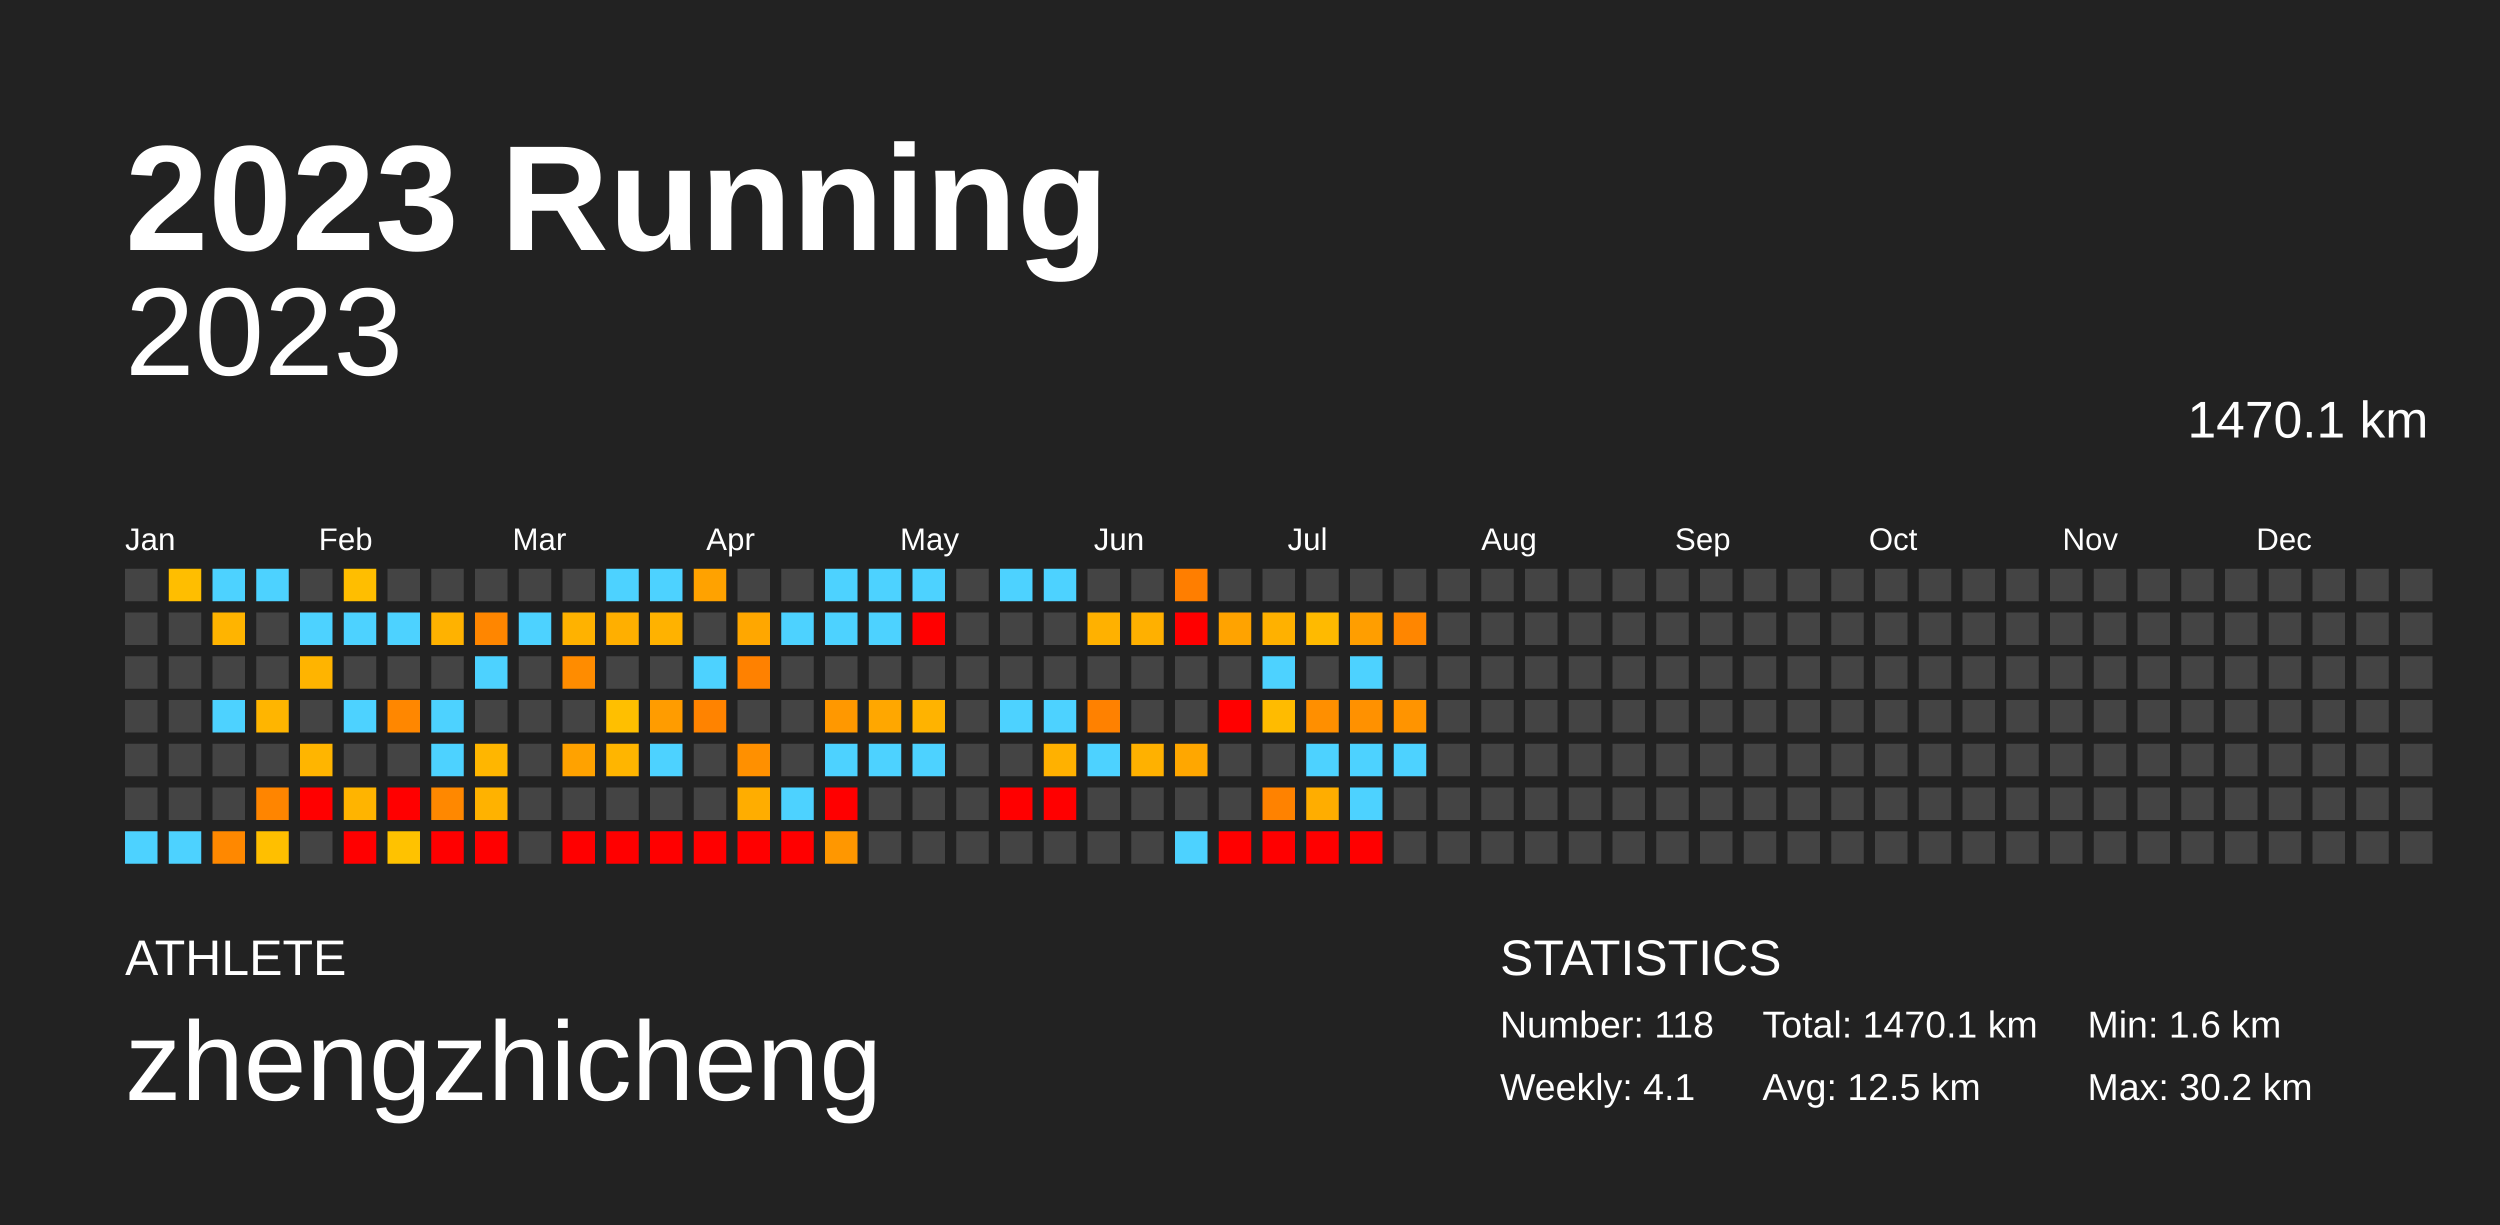
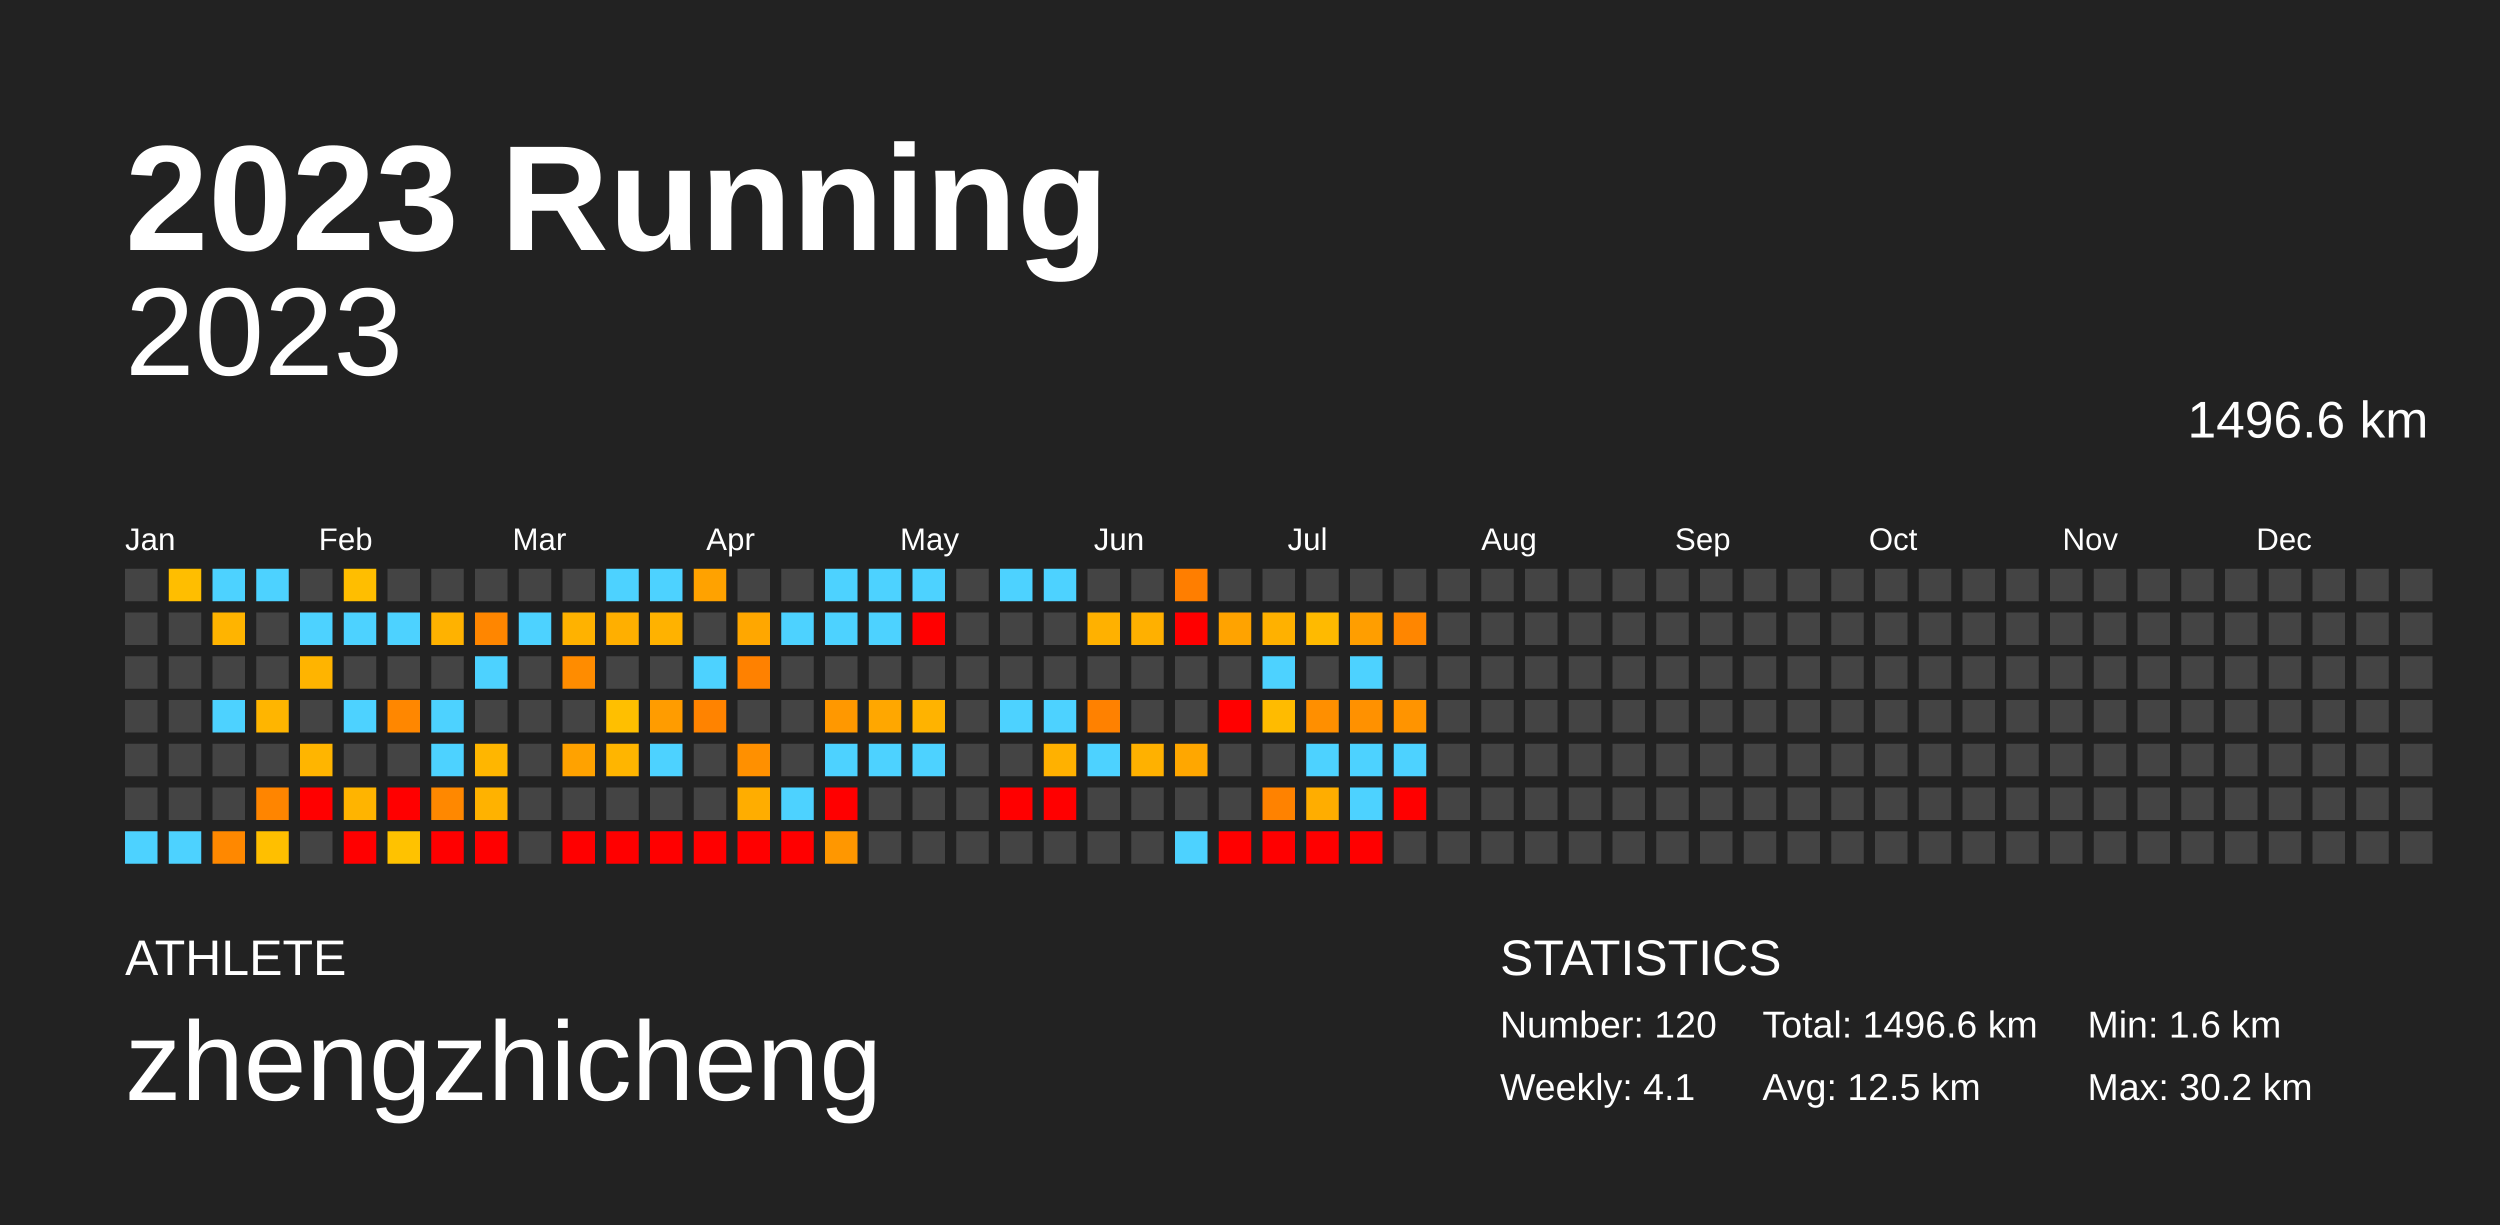
<svg xmlns="http://www.w3.org/2000/svg" baseProfile="full" height="98mm" version="1.1" viewBox="0,0,200,98" width="200mm">
  <defs />
  <rect fill="#222222" height="98" width="200" x="0" y="0" />
  <text fill="#FFFFFF" style="font-size:12px; font-family:Arial; font-weight:bold;" x="10" y="20">2023 Running</text>
  <text fill="#FFFFFF" style="font-size:4px; font-family:Arial" x="10" y="78">ATHLETE</text>
  <text fill="#FFFFFF" style="font-size:9px; font-family:Arial" x="10" y="88">zhengzhicheng</text>
  <text fill="#FFFFFF" style="font-size:4px; font-family:Arial" x="120" y="78">STATISTICS</text>
-   <text fill="#FFFFFF" style="font-size:3px; font-family:Arial" x="120" y="83">Number: 118</text>
+   <text fill="#FFFFFF" style="font-size:3px; font-family:Arial" x="120" y="83">Number: 120</text>
  <text fill="#FFFFFF" style="font-size:3px; font-family:Arial" x="120" y="88">Weekly: 4.1</text>
-   <text fill="#FFFFFF" style="font-size:3px; font-family:Arial" x="141" y="83">Total: 1470.1 km</text>
+   <text fill="#FFFFFF" style="font-size:3px; font-family:Arial" x="141" y="83">Total: 1496.6 km</text>
  <text fill="#FFFFFF" style="font-size:3px; font-family:Arial" x="141" y="88">Avg: 12.5 km</text>
  <text fill="#FFFFFF" style="font-size:3px; font-family:Arial" x="167" y="83">Min: 1.6 km</text>
  <text fill="#FFFFFF" style="font-size:3px; font-family:Arial" x="167" y="88">Max: 30.2 km</text>
  <text alignment-baseline="hanging" fill="#FFFFFF" style="font-size:10.0px; font-family:Arial;" x="10" y="30">2023</text>
-   <text alignment-baseline="hanging" fill="#FFFFFF" style="font-size:4.125px; font-family:Arial;" x="175" y="35">1470.1 km</text>
+   <text alignment-baseline="hanging" fill="#FFFFFF" style="font-size:4.125px; font-family:Arial;" x="175" y="35">1496.6 km</text>
  <text fill="#FFFFFF" style="font-size:2.5px; font-family:Arial" x="10.0" y="44">Jan</text>
  <text fill="#FFFFFF" style="font-size:2.5px; font-family:Arial" x="25.5" y="44">Feb</text>
  <text fill="#FFFFFF" style="font-size:2.5px; font-family:Arial" x="41.0" y="44">Mar</text>
  <text fill="#FFFFFF" style="font-size:2.5px; font-family:Arial" x="56.5" y="44">Apr</text>
  <text fill="#FFFFFF" style="font-size:2.5px; font-family:Arial" x="72.0" y="44">May</text>
  <text fill="#FFFFFF" style="font-size:2.5px; font-family:Arial" x="87.5" y="44">Jun</text>
  <text fill="#FFFFFF" style="font-size:2.5px; font-family:Arial" x="103.0" y="44">Jul</text>
  <text fill="#FFFFFF" style="font-size:2.5px; font-family:Arial" x="118.5" y="44">Aug</text>
  <text fill="#FFFFFF" style="font-size:2.5px; font-family:Arial" x="134.0" y="44">Sep</text>
  <text fill="#FFFFFF" style="font-size:2.5px; font-family:Arial" x="149.5" y="44">Oct</text>
  <text fill="#FFFFFF" style="font-size:2.5px; font-family:Arial" x="165.0" y="44">Nov</text>
  <text fill="#FFFFFF" style="font-size:2.5px; font-family:Arial" x="180.5" y="44">Dec</text>
  <rect fill="#444444" height="2.6" width="2.6" x="10.0" y="45.5" />
  <rect fill="#444444" height="2.6" width="2.6" x="10.0" y="49.0" />
  <rect fill="#444444" height="2.6" width="2.6" x="10.0" y="52.5" />
  <rect fill="#444444" height="2.6" width="2.6" x="10.0" y="56.0" />
  <rect fill="#444444" height="2.6" width="2.6" x="10.0" y="59.5" />
  <rect fill="#444444" height="2.6" width="2.6" x="10.0" y="63.0" />
  <rect fill="#4dd2ff" height="2.6" width="2.6" x="10.0" y="66.5" />
  <rect fill="#ffbe00" height="2.6" width="2.6" x="13.5" y="45.5" />
  <rect fill="#444444" height="2.6" width="2.6" x="13.5" y="49.0" />
  <rect fill="#444444" height="2.6" width="2.6" x="13.5" y="52.5" />
  <rect fill="#444444" height="2.6" width="2.6" x="13.5" y="56.0" />
  <rect fill="#444444" height="2.6" width="2.6" x="13.5" y="59.5" />
  <rect fill="#444444" height="2.6" width="2.6" x="13.5" y="63.0" />
  <rect fill="#4dd2ff" height="2.6" width="2.6" x="13.5" y="66.5" />
  <rect fill="#4dd2ff" height="2.6" width="2.6" x="17.0" y="45.5" />
  <rect fill="#ffb400" height="2.6" width="2.6" x="17.0" y="49.0" />
  <rect fill="#444444" height="2.6" width="2.6" x="17.0" y="52.5" />
  <rect fill="#4dd2ff" height="2.6" width="2.6" x="17.0" y="56.0" />
  <rect fill="#444444" height="2.6" width="2.6" x="17.0" y="59.5" />
  <rect fill="#444444" height="2.6" width="2.6" x="17.0" y="63.0" />
  <rect fill="#ff8800" height="2.6" width="2.6" x="17.0" y="66.5" />
  <rect fill="#4dd2ff" height="2.6" width="2.6" x="20.5" y="45.5" />
  <rect fill="#444444" height="2.6" width="2.6" x="20.5" y="49.0" />
  <rect fill="#444444" height="2.6" width="2.6" x="20.5" y="52.5" />
  <rect fill="#ffb500" height="2.6" width="2.6" x="20.5" y="56.0" />
  <rect fill="#444444" height="2.6" width="2.6" x="20.5" y="59.5" />
  <rect fill="#ff8500" height="2.6" width="2.6" x="20.5" y="63.0" />
  <rect fill="#ffbf00" height="2.6" width="2.6" x="20.5" y="66.5" />
  <rect fill="#444444" height="2.6" width="2.6" x="24.0" y="45.5" />
  <rect fill="#4dd2ff" height="2.6" width="2.6" x="24.0" y="49.0" />
  <rect fill="#ffb400" height="2.6" width="2.6" x="24.0" y="52.5" />
  <rect fill="#444444" height="2.6" width="2.6" x="24.0" y="56.0" />
  <rect fill="#ffb500" height="2.6" width="2.6" x="24.0" y="59.5" />
  <rect fill="red" height="2.6" width="2.6" x="24.0" y="63.0" />
  <rect fill="#444444" height="2.6" width="2.6" x="24.0" y="66.5" />
  <rect fill="#ffbe00" height="2.6" width="2.6" x="27.5" y="45.5" />
  <rect fill="#4dd2ff" height="2.6" width="2.6" x="27.5" y="49.0" />
  <rect fill="#444444" height="2.6" width="2.6" x="27.5" y="52.5" />
  <rect fill="#4dd2ff" height="2.6" width="2.6" x="27.5" y="56.0" />
  <rect fill="#444444" height="2.6" width="2.6" x="27.5" y="59.5" />
  <rect fill="#ffb400" height="2.6" width="2.6" x="27.5" y="63.0" />
  <rect fill="red" height="2.6" width="2.6" x="27.5" y="66.5" />
  <rect fill="#444444" height="2.6" width="2.6" x="31.0" y="45.5" />
  <rect fill="#4dd2ff" height="2.6" width="2.6" x="31.0" y="49.0" />
  <rect fill="#444444" height="2.6" width="2.6" x="31.0" y="52.5" />
  <rect fill="#ff8700" height="2.6" width="2.6" x="31.0" y="56.0" />
  <rect fill="#444444" height="2.6" width="2.6" x="31.0" y="59.5" />
  <rect fill="red" height="2.6" width="2.6" x="31.0" y="63.0" />
  <rect fill="#ffc200" height="2.6" width="2.6" x="31.0" y="66.5" />
  <rect fill="#444444" height="2.6" width="2.6" x="34.5" y="45.5" />
  <rect fill="#ffb200" height="2.6" width="2.6" x="34.5" y="49.0" />
  <rect fill="#444444" height="2.6" width="2.6" x="34.5" y="52.5" />
  <rect fill="#4dd2ff" height="2.6" width="2.6" x="34.5" y="56.0" />
  <rect fill="#4dd2ff" height="2.6" width="2.6" x="34.5" y="59.5" />
  <rect fill="#ff8800" height="2.6" width="2.6" x="34.5" y="63.0" />
  <rect fill="red" height="2.6" width="2.6" x="34.5" y="66.5" />
  <rect fill="#444444" height="2.6" width="2.6" x="38.0" y="45.5" />
  <rect fill="#ff8600" height="2.6" width="2.6" x="38.0" y="49.0" />
  <rect fill="#4dd2ff" height="2.6" width="2.6" x="38.0" y="52.5" />
  <rect fill="#444444" height="2.6" width="2.6" x="38.0" y="56.0" />
  <rect fill="#ffb600" height="2.6" width="2.6" x="38.0" y="59.5" />
  <rect fill="#ffb200" height="2.6" width="2.6" x="38.0" y="63.0" />
  <rect fill="red" height="2.6" width="2.6" x="38.0" y="66.5" />
  <rect fill="#444444" height="2.6" width="2.6" x="41.5" y="45.5" />
  <rect fill="#4dd2ff" height="2.6" width="2.6" x="41.5" y="49.0" />
  <rect fill="#444444" height="2.6" width="2.6" x="41.5" y="52.5" />
  <rect fill="#444444" height="2.6" width="2.6" x="41.5" y="56.0" />
  <rect fill="#444444" height="2.6" width="2.6" x="41.5" y="59.5" />
  <rect fill="#444444" height="2.6" width="2.6" x="41.5" y="63.0" />
  <rect fill="#444444" height="2.6" width="2.6" x="41.5" y="66.5" />
  <rect fill="#444444" height="2.6" width="2.6" x="45.0" y="45.5" />
  <rect fill="#ffb200" height="2.6" width="2.6" x="45.0" y="49.0" />
  <rect fill="#ff8c00" height="2.6" width="2.6" x="45.0" y="52.5" />
  <rect fill="#444444" height="2.6" width="2.6" x="45.0" y="56.0" />
  <rect fill="#ffa200" height="2.6" width="2.6" x="45.0" y="59.5" />
  <rect fill="#444444" height="2.6" width="2.6" x="45.0" y="63.0" />
  <rect fill="red" height="2.6" width="2.6" x="45.0" y="66.5" />
  <rect fill="#4dd2ff" height="2.6" width="2.6" x="48.5" y="45.5" />
  <rect fill="#ffaf00" height="2.6" width="2.6" x="48.5" y="49.0" />
  <rect fill="#444444" height="2.6" width="2.6" x="48.5" y="52.5" />
  <rect fill="#ffbf00" height="2.6" width="2.6" x="48.5" y="56.0" />
  <rect fill="#ffb500" height="2.6" width="2.6" x="48.5" y="59.5" />
  <rect fill="#444444" height="2.6" width="2.6" x="48.5" y="63.0" />
  <rect fill="red" height="2.6" width="2.6" x="48.5" y="66.5" />
  <rect fill="#4dd2ff" height="2.6" width="2.6" x="52.0" y="45.5" />
  <rect fill="#ffb200" height="2.6" width="2.6" x="52.0" y="49.0" />
  <rect fill="#444444" height="2.6" width="2.6" x="52.0" y="52.5" />
  <rect fill="#ff9c00" height="2.6" width="2.6" x="52.0" y="56.0" />
  <rect fill="#4dd2ff" height="2.6" width="2.6" x="52.0" y="59.5" />
  <rect fill="#444444" height="2.6" width="2.6" x="52.0" y="63.0" />
  <rect fill="red" height="2.6" width="2.6" x="52.0" y="66.5" />
  <rect fill="#ffa200" height="2.6" width="2.6" x="55.5" y="45.5" />
  <rect fill="#444444" height="2.6" width="2.6" x="55.5" y="49.0" />
  <rect fill="#4dd2ff" height="2.6" width="2.6" x="55.5" y="52.5" />
  <rect fill="#ff8300" height="2.6" width="2.6" x="55.5" y="56.0" />
  <rect fill="#444444" height="2.6" width="2.6" x="55.5" y="59.5" />
  <rect fill="#444444" height="2.6" width="2.6" x="55.5" y="63.0" />
  <rect fill="red" height="2.6" width="2.6" x="55.5" y="66.5" />
  <rect fill="#444444" height="2.6" width="2.6" x="59.0" y="45.5" />
  <rect fill="#ffa700" height="2.6" width="2.6" x="59.0" y="49.0" />
  <rect fill="#ff8100" height="2.6" width="2.6" x="59.0" y="52.5" />
  <rect fill="#444444" height="2.6" width="2.6" x="59.0" y="56.0" />
  <rect fill="#ff9000" height="2.6" width="2.6" x="59.0" y="59.5" />
  <rect fill="#ffad00" height="2.6" width="2.6" x="59.0" y="63.0" />
  <rect fill="red" height="2.6" width="2.6" x="59.0" y="66.5" />
  <rect fill="#444444" height="2.6" width="2.6" x="62.5" y="45.5" />
  <rect fill="#4dd2ff" height="2.6" width="2.6" x="62.5" y="49.0" />
  <rect fill="#444444" height="2.6" width="2.6" x="62.5" y="52.5" />
  <rect fill="#444444" height="2.6" width="2.6" x="62.5" y="56.0" />
  <rect fill="#444444" height="2.6" width="2.6" x="62.5" y="59.5" />
  <rect fill="#4dd2ff" height="2.6" width="2.6" x="62.5" y="63.0" />
  <rect fill="red" height="2.6" width="2.6" x="62.5" y="66.5" />
  <rect fill="#4dd2ff" height="2.6" width="2.6" x="66.0" y="45.5" />
  <rect fill="#4dd2ff" height="2.6" width="2.6" x="66.0" y="49.0" />
  <rect fill="#444444" height="2.6" width="2.6" x="66.0" y="52.5" />
  <rect fill="#ff9800" height="2.6" width="2.6" x="66.0" y="56.0" />
  <rect fill="#4dd2ff" height="2.6" width="2.6" x="66.0" y="59.5" />
  <rect fill="red" height="2.6" width="2.6" x="66.0" y="63.0" />
  <rect fill="#ff9700" height="2.6" width="2.6" x="66.0" y="66.5" />
  <rect fill="#4dd2ff" height="2.6" width="2.6" x="69.5" y="45.5" />
  <rect fill="#4dd2ff" height="2.6" width="2.6" x="69.5" y="49.0" />
  <rect fill="#444444" height="2.6" width="2.6" x="69.5" y="52.5" />
  <rect fill="#ffa700" height="2.6" width="2.6" x="69.5" y="56.0" />
  <rect fill="#4dd2ff" height="2.6" width="2.6" x="69.5" y="59.5" />
  <rect fill="#444444" height="2.6" width="2.6" x="69.5" y="63.0" />
  <rect fill="#444444" height="2.6" width="2.6" x="69.5" y="66.5" />
  <rect fill="#4dd2ff" height="2.6" width="2.6" x="73.0" y="45.5" />
  <rect fill="red" height="2.6" width="2.6" x="73.0" y="49.0" />
  <rect fill="#444444" height="2.6" width="2.6" x="73.0" y="52.5" />
  <rect fill="#ffb300" height="2.6" width="2.6" x="73.0" y="56.0" />
  <rect fill="#4dd2ff" height="2.6" width="2.6" x="73.0" y="59.5" />
  <rect fill="#444444" height="2.6" width="2.6" x="73.0" y="63.0" />
  <rect fill="#444444" height="2.6" width="2.6" x="73.0" y="66.5" />
  <rect fill="#444444" height="2.6" width="2.6" x="76.5" y="45.5" />
  <rect fill="#444444" height="2.6" width="2.6" x="76.5" y="49.0" />
  <rect fill="#444444" height="2.6" width="2.6" x="76.5" y="52.5" />
  <rect fill="#444444" height="2.6" width="2.6" x="76.5" y="56.0" />
  <rect fill="#444444" height="2.6" width="2.6" x="76.5" y="59.5" />
  <rect fill="#444444" height="2.6" width="2.6" x="76.5" y="63.0" />
  <rect fill="#444444" height="2.6" width="2.6" x="76.5" y="66.5" />
  <rect fill="#4dd2ff" height="2.6" width="2.6" x="80.0" y="45.5" />
  <rect fill="#444444" height="2.6" width="2.6" x="80.0" y="49.0" />
  <rect fill="#444444" height="2.6" width="2.6" x="80.0" y="52.5" />
  <rect fill="#4dd2ff" height="2.6" width="2.6" x="80.0" y="56.0" />
  <rect fill="#444444" height="2.6" width="2.6" x="80.0" y="59.5" />
  <rect fill="red" height="2.6" width="2.6" x="80.0" y="63.0" />
  <rect fill="#444444" height="2.6" width="2.6" x="80.0" y="66.5" />
  <rect fill="#4dd2ff" height="2.6" width="2.6" x="83.5" y="45.5" />
  <rect fill="#444444" height="2.6" width="2.6" x="83.5" y="49.0" />
  <rect fill="#444444" height="2.6" width="2.6" x="83.5" y="52.5" />
  <rect fill="#4dd2ff" height="2.6" width="2.6" x="83.5" y="56.0" />
  <rect fill="#ffb100" height="2.6" width="2.6" x="83.5" y="59.5" />
  <rect fill="red" height="2.6" width="2.6" x="83.5" y="63.0" />
  <rect fill="#444444" height="2.6" width="2.6" x="83.5" y="66.5" />
  <rect fill="#444444" height="2.6" width="2.6" x="87.0" y="45.5" />
  <rect fill="#ffb100" height="2.6" width="2.6" x="87.0" y="49.0" />
  <rect fill="#444444" height="2.6" width="2.6" x="87.0" y="52.5" />
  <rect fill="#ff8100" height="2.6" width="2.6" x="87.0" y="56.0" />
  <rect fill="#4dd2ff" height="2.6" width="2.6" x="87.0" y="59.5" />
  <rect fill="#444444" height="2.6" width="2.6" x="87.0" y="63.0" />
  <rect fill="#444444" height="2.6" width="2.6" x="87.0" y="66.5" />
  <rect fill="#444444" height="2.6" width="2.6" x="90.5" y="45.5" />
  <rect fill="#ffb000" height="2.6" width="2.6" x="90.5" y="49.0" />
  <rect fill="#444444" height="2.6" width="2.6" x="90.5" y="52.5" />
  <rect fill="#444444" height="2.6" width="2.6" x="90.5" y="56.0" />
  <rect fill="#ffb100" height="2.6" width="2.6" x="90.5" y="59.5" />
  <rect fill="#444444" height="2.6" width="2.6" x="90.5" y="63.0" />
  <rect fill="#444444" height="2.6" width="2.6" x="90.5" y="66.5" />
  <rect fill="#ff7e00" height="2.6" width="2.6" x="94.0" y="45.5" />
  <rect fill="red" height="2.6" width="2.6" x="94.0" y="49.0" />
  <rect fill="#444444" height="2.6" width="2.6" x="94.0" y="52.5" />
  <rect fill="#444444" height="2.6" width="2.6" x="94.0" y="56.0" />
  <rect fill="#ffa700" height="2.6" width="2.6" x="94.0" y="59.5" />
  <rect fill="#444444" height="2.6" width="2.6" x="94.0" y="63.0" />
  <rect fill="#4dd2ff" height="2.6" width="2.6" x="94.0" y="66.5" />
  <rect fill="#444444" height="2.6" width="2.6" x="97.5" y="45.5" />
  <rect fill="#ffa300" height="2.6" width="2.6" x="97.5" y="49.0" />
  <rect fill="#444444" height="2.6" width="2.6" x="97.5" y="52.5" />
  <rect fill="red" height="2.6" width="2.6" x="97.5" y="56.0" />
  <rect fill="#444444" height="2.6" width="2.6" x="97.5" y="59.5" />
  <rect fill="#444444" height="2.6" width="2.6" x="97.5" y="63.0" />
  <rect fill="red" height="2.6" width="2.6" x="97.5" y="66.5" />
  <rect fill="#444444" height="2.6" width="2.6" x="101.0" y="45.5" />
  <rect fill="#ffb100" height="2.6" width="2.6" x="101.0" y="49.0" />
  <rect fill="#4dd2ff" height="2.6" width="2.6" x="101.0" y="52.5" />
  <rect fill="#ffbb00" height="2.6" width="2.6" x="101.0" y="56.0" />
  <rect fill="#444444" height="2.6" width="2.6" x="101.0" y="59.5" />
  <rect fill="#ff8200" height="2.6" width="2.6" x="101.0" y="63.0" />
  <rect fill="red" height="2.6" width="2.6" x="101.0" y="66.5" />
  <rect fill="#444444" height="2.6" width="2.6" x="104.5" y="45.5" />
  <rect fill="#ffba00" height="2.6" width="2.6" x="104.5" y="49.0" />
  <rect fill="#444444" height="2.6" width="2.6" x="104.5" y="52.5" />
  <rect fill="#ff8f00" height="2.6" width="2.6" x="104.5" y="56.0" />
  <rect fill="#4dd2ff" height="2.6" width="2.6" x="104.5" y="59.5" />
  <rect fill="#ffad00" height="2.6" width="2.6" x="104.5" y="63.0" />
  <rect fill="red" height="2.6" width="2.6" x="104.5" y="66.5" />
  <rect fill="#444444" height="2.6" width="2.6" x="108.0" y="45.5" />
  <rect fill="#ff9e00" height="2.6" width="2.6" x="108.0" y="49.0" />
  <rect fill="#4dd2ff" height="2.6" width="2.6" x="108.0" y="52.5" />
  <rect fill="#ff9100" height="2.6" width="2.6" x="108.0" y="56.0" />
  <rect fill="#4dd2ff" height="2.6" width="2.6" x="108.0" y="59.5" />
  <rect fill="#4dd2ff" height="2.6" width="2.6" x="108.0" y="63.0" />
  <rect fill="red" height="2.6" width="2.6" x="108.0" y="66.5" />
  <rect fill="#444444" height="2.6" width="2.6" x="111.5" y="45.5" />
  <rect fill="#ff8600" height="2.6" width="2.6" x="111.5" y="49.0" />
  <rect fill="#444444" height="2.6" width="2.6" x="111.5" y="52.5" />
  <rect fill="#ff9400" height="2.6" width="2.6" x="111.5" y="56.0" />
  <rect fill="#4dd2ff" height="2.6" width="2.6" x="111.5" y="59.5" />
-   <rect fill="#444444" height="2.6" width="2.6" x="111.5" y="63.0" />
+   <rect fill="red" height="2.6" width="2.6" x="111.5" y="63.0" />
  <rect fill="#444444" height="2.6" width="2.6" x="111.5" y="66.5" />
  <rect fill="#444444" height="2.6" width="2.6" x="115.0" y="45.5" />
  <rect fill="#444444" height="2.6" width="2.6" x="115.0" y="49.0" />
  <rect fill="#444444" height="2.6" width="2.6" x="115.0" y="52.5" />
  <rect fill="#444444" height="2.6" width="2.6" x="115.0" y="56.0" />
  <rect fill="#444444" height="2.6" width="2.6" x="115.0" y="59.5" />
  <rect fill="#444444" height="2.6" width="2.6" x="115.0" y="63.0" />
  <rect fill="#444444" height="2.6" width="2.6" x="115.0" y="66.5" />
  <rect fill="#444444" height="2.6" width="2.6" x="118.5" y="45.5" />
  <rect fill="#444444" height="2.6" width="2.6" x="118.5" y="49.0" />
  <rect fill="#444444" height="2.6" width="2.6" x="118.5" y="52.5" />
  <rect fill="#444444" height="2.6" width="2.6" x="118.5" y="56.0" />
  <rect fill="#444444" height="2.6" width="2.6" x="118.5" y="59.5" />
  <rect fill="#444444" height="2.6" width="2.6" x="118.5" y="63.0" />
  <rect fill="#444444" height="2.6" width="2.6" x="118.5" y="66.5" />
  <rect fill="#444444" height="2.6" width="2.6" x="122.0" y="45.5" />
  <rect fill="#444444" height="2.6" width="2.6" x="122.0" y="49.0" />
  <rect fill="#444444" height="2.6" width="2.6" x="122.0" y="52.5" />
  <rect fill="#444444" height="2.6" width="2.6" x="122.0" y="56.0" />
  <rect fill="#444444" height="2.6" width="2.6" x="122.0" y="59.5" />
  <rect fill="#444444" height="2.6" width="2.6" x="122.0" y="63.0" />
  <rect fill="#444444" height="2.6" width="2.6" x="122.0" y="66.5" />
  <rect fill="#444444" height="2.6" width="2.6" x="125.5" y="45.5" />
  <rect fill="#444444" height="2.6" width="2.6" x="125.5" y="49.0" />
  <rect fill="#444444" height="2.6" width="2.6" x="125.5" y="52.5" />
  <rect fill="#444444" height="2.6" width="2.6" x="125.5" y="56.0" />
  <rect fill="#444444" height="2.6" width="2.6" x="125.5" y="59.5" />
  <rect fill="#444444" height="2.6" width="2.6" x="125.5" y="63.0" />
  <rect fill="#444444" height="2.6" width="2.6" x="125.5" y="66.5" />
  <rect fill="#444444" height="2.6" width="2.6" x="129.0" y="45.5" />
  <rect fill="#444444" height="2.6" width="2.6" x="129.0" y="49.0" />
  <rect fill="#444444" height="2.6" width="2.6" x="129.0" y="52.5" />
  <rect fill="#444444" height="2.6" width="2.6" x="129.0" y="56.0" />
  <rect fill="#444444" height="2.6" width="2.6" x="129.0" y="59.5" />
  <rect fill="#444444" height="2.6" width="2.6" x="129.0" y="63.0" />
  <rect fill="#444444" height="2.6" width="2.6" x="129.0" y="66.5" />
  <rect fill="#444444" height="2.6" width="2.6" x="132.5" y="45.5" />
  <rect fill="#444444" height="2.6" width="2.6" x="132.5" y="49.0" />
  <rect fill="#444444" height="2.6" width="2.6" x="132.5" y="52.5" />
  <rect fill="#444444" height="2.6" width="2.6" x="132.5" y="56.0" />
  <rect fill="#444444" height="2.6" width="2.6" x="132.5" y="59.5" />
  <rect fill="#444444" height="2.6" width="2.6" x="132.5" y="63.0" />
  <rect fill="#444444" height="2.6" width="2.6" x="132.5" y="66.5" />
  <rect fill="#444444" height="2.6" width="2.6" x="136.0" y="45.5" />
  <rect fill="#444444" height="2.6" width="2.6" x="136.0" y="49.0" />
  <rect fill="#444444" height="2.6" width="2.6" x="136.0" y="52.5" />
  <rect fill="#444444" height="2.6" width="2.6" x="136.0" y="56.0" />
  <rect fill="#444444" height="2.6" width="2.6" x="136.0" y="59.5" />
  <rect fill="#444444" height="2.6" width="2.6" x="136.0" y="63.0" />
  <rect fill="#444444" height="2.6" width="2.6" x="136.0" y="66.5" />
  <rect fill="#444444" height="2.6" width="2.6" x="139.5" y="45.5" />
  <rect fill="#444444" height="2.6" width="2.6" x="139.5" y="49.0" />
  <rect fill="#444444" height="2.6" width="2.6" x="139.5" y="52.5" />
  <rect fill="#444444" height="2.6" width="2.6" x="139.5" y="56.0" />
  <rect fill="#444444" height="2.6" width="2.6" x="139.5" y="59.5" />
  <rect fill="#444444" height="2.6" width="2.6" x="139.5" y="63.0" />
  <rect fill="#444444" height="2.6" width="2.6" x="139.5" y="66.5" />
  <rect fill="#444444" height="2.6" width="2.6" x="143.0" y="45.5" />
  <rect fill="#444444" height="2.6" width="2.6" x="143.0" y="49.0" />
  <rect fill="#444444" height="2.6" width="2.6" x="143.0" y="52.5" />
  <rect fill="#444444" height="2.6" width="2.6" x="143.0" y="56.0" />
  <rect fill="#444444" height="2.6" width="2.6" x="143.0" y="59.5" />
  <rect fill="#444444" height="2.6" width="2.6" x="143.0" y="63.0" />
  <rect fill="#444444" height="2.6" width="2.6" x="143.0" y="66.5" />
  <rect fill="#444444" height="2.6" width="2.6" x="146.5" y="45.5" />
  <rect fill="#444444" height="2.6" width="2.6" x="146.5" y="49.0" />
  <rect fill="#444444" height="2.6" width="2.6" x="146.5" y="52.5" />
  <rect fill="#444444" height="2.6" width="2.6" x="146.5" y="56.0" />
  <rect fill="#444444" height="2.6" width="2.6" x="146.5" y="59.5" />
  <rect fill="#444444" height="2.6" width="2.6" x="146.5" y="63.0" />
  <rect fill="#444444" height="2.6" width="2.6" x="146.5" y="66.5" />
  <rect fill="#444444" height="2.6" width="2.6" x="150.0" y="45.5" />
  <rect fill="#444444" height="2.6" width="2.6" x="150.0" y="49.0" />
  <rect fill="#444444" height="2.6" width="2.6" x="150.0" y="52.5" />
  <rect fill="#444444" height="2.6" width="2.6" x="150.0" y="56.0" />
  <rect fill="#444444" height="2.6" width="2.6" x="150.0" y="59.5" />
  <rect fill="#444444" height="2.6" width="2.6" x="150.0" y="63.0" />
  <rect fill="#444444" height="2.6" width="2.6" x="150.0" y="66.5" />
  <rect fill="#444444" height="2.6" width="2.6" x="153.5" y="45.5" />
  <rect fill="#444444" height="2.6" width="2.6" x="153.5" y="49.0" />
  <rect fill="#444444" height="2.6" width="2.6" x="153.5" y="52.5" />
  <rect fill="#444444" height="2.6" width="2.6" x="153.5" y="56.0" />
  <rect fill="#444444" height="2.6" width="2.6" x="153.5" y="59.5" />
  <rect fill="#444444" height="2.6" width="2.6" x="153.5" y="63.0" />
  <rect fill="#444444" height="2.6" width="2.6" x="153.5" y="66.5" />
  <rect fill="#444444" height="2.6" width="2.6" x="157.0" y="45.5" />
  <rect fill="#444444" height="2.6" width="2.6" x="157.0" y="49.0" />
  <rect fill="#444444" height="2.6" width="2.6" x="157.0" y="52.5" />
  <rect fill="#444444" height="2.6" width="2.6" x="157.0" y="56.0" />
  <rect fill="#444444" height="2.6" width="2.6" x="157.0" y="59.5" />
  <rect fill="#444444" height="2.6" width="2.6" x="157.0" y="63.0" />
  <rect fill="#444444" height="2.6" width="2.6" x="157.0" y="66.5" />
  <rect fill="#444444" height="2.6" width="2.6" x="160.5" y="45.5" />
  <rect fill="#444444" height="2.6" width="2.6" x="160.5" y="49.0" />
  <rect fill="#444444" height="2.6" width="2.6" x="160.5" y="52.5" />
  <rect fill="#444444" height="2.6" width="2.6" x="160.5" y="56.0" />
  <rect fill="#444444" height="2.6" width="2.6" x="160.5" y="59.5" />
  <rect fill="#444444" height="2.6" width="2.6" x="160.5" y="63.0" />
  <rect fill="#444444" height="2.6" width="2.6" x="160.5" y="66.5" />
  <rect fill="#444444" height="2.6" width="2.6" x="164.0" y="45.5" />
  <rect fill="#444444" height="2.6" width="2.6" x="164.0" y="49.0" />
  <rect fill="#444444" height="2.6" width="2.6" x="164.0" y="52.5" />
  <rect fill="#444444" height="2.6" width="2.6" x="164.0" y="56.0" />
  <rect fill="#444444" height="2.6" width="2.6" x="164.0" y="59.5" />
  <rect fill="#444444" height="2.6" width="2.6" x="164.0" y="63.0" />
  <rect fill="#444444" height="2.6" width="2.6" x="164.0" y="66.5" />
  <rect fill="#444444" height="2.6" width="2.6" x="167.5" y="45.5" />
  <rect fill="#444444" height="2.6" width="2.6" x="167.5" y="49.0" />
  <rect fill="#444444" height="2.6" width="2.6" x="167.5" y="52.5" />
  <rect fill="#444444" height="2.6" width="2.6" x="167.5" y="56.0" />
  <rect fill="#444444" height="2.6" width="2.6" x="167.5" y="59.5" />
  <rect fill="#444444" height="2.6" width="2.6" x="167.5" y="63.0" />
  <rect fill="#444444" height="2.6" width="2.6" x="167.5" y="66.5" />
  <rect fill="#444444" height="2.6" width="2.6" x="171.0" y="45.5" />
  <rect fill="#444444" height="2.6" width="2.6" x="171.0" y="49.0" />
  <rect fill="#444444" height="2.6" width="2.6" x="171.0" y="52.5" />
  <rect fill="#444444" height="2.6" width="2.6" x="171.0" y="56.0" />
  <rect fill="#444444" height="2.6" width="2.6" x="171.0" y="59.5" />
  <rect fill="#444444" height="2.6" width="2.6" x="171.0" y="63.0" />
  <rect fill="#444444" height="2.6" width="2.6" x="171.0" y="66.5" />
  <rect fill="#444444" height="2.6" width="2.6" x="174.5" y="45.5" />
  <rect fill="#444444" height="2.6" width="2.6" x="174.5" y="49.0" />
  <rect fill="#444444" height="2.6" width="2.6" x="174.5" y="52.5" />
  <rect fill="#444444" height="2.6" width="2.6" x="174.5" y="56.0" />
  <rect fill="#444444" height="2.6" width="2.6" x="174.5" y="59.5" />
  <rect fill="#444444" height="2.6" width="2.6" x="174.5" y="63.0" />
  <rect fill="#444444" height="2.6" width="2.6" x="174.5" y="66.5" />
  <rect fill="#444444" height="2.6" width="2.6" x="178.0" y="45.5" />
  <rect fill="#444444" height="2.6" width="2.6" x="178.0" y="49.0" />
  <rect fill="#444444" height="2.6" width="2.6" x="178.0" y="52.5" />
  <rect fill="#444444" height="2.6" width="2.6" x="178.0" y="56.0" />
  <rect fill="#444444" height="2.6" width="2.6" x="178.0" y="59.5" />
  <rect fill="#444444" height="2.6" width="2.6" x="178.0" y="63.0" />
  <rect fill="#444444" height="2.6" width="2.6" x="178.0" y="66.5" />
  <rect fill="#444444" height="2.6" width="2.6" x="181.5" y="45.5" />
  <rect fill="#444444" height="2.6" width="2.6" x="181.5" y="49.0" />
  <rect fill="#444444" height="2.6" width="2.6" x="181.5" y="52.5" />
  <rect fill="#444444" height="2.6" width="2.6" x="181.5" y="56.0" />
  <rect fill="#444444" height="2.6" width="2.6" x="181.5" y="59.5" />
  <rect fill="#444444" height="2.6" width="2.6" x="181.5" y="63.0" />
  <rect fill="#444444" height="2.6" width="2.6" x="181.5" y="66.5" />
  <rect fill="#444444" height="2.6" width="2.6" x="185.0" y="45.5" />
  <rect fill="#444444" height="2.6" width="2.6" x="185.0" y="49.0" />
  <rect fill="#444444" height="2.6" width="2.6" x="185.0" y="52.5" />
  <rect fill="#444444" height="2.6" width="2.6" x="185.0" y="56.0" />
  <rect fill="#444444" height="2.6" width="2.6" x="185.0" y="59.5" />
  <rect fill="#444444" height="2.6" width="2.6" x="185.0" y="63.0" />
  <rect fill="#444444" height="2.6" width="2.6" x="185.0" y="66.5" />
  <rect fill="#444444" height="2.6" width="2.6" x="188.5" y="45.5" />
  <rect fill="#444444" height="2.6" width="2.6" x="188.5" y="49.0" />
  <rect fill="#444444" height="2.6" width="2.6" x="188.5" y="52.5" />
  <rect fill="#444444" height="2.6" width="2.6" x="188.5" y="56.0" />
  <rect fill="#444444" height="2.6" width="2.6" x="188.5" y="59.5" />
  <rect fill="#444444" height="2.6" width="2.6" x="188.5" y="63.0" />
  <rect fill="#444444" height="2.6" width="2.6" x="188.5" y="66.5" />
  <rect fill="#444444" height="2.6" width="2.6" x="192.0" y="45.5" />
  <rect fill="#444444" height="2.6" width="2.6" x="192.0" y="49.0" />
  <rect fill="#444444" height="2.6" width="2.6" x="192.0" y="52.5" />
  <rect fill="#444444" height="2.6" width="2.6" x="192.0" y="56.0" />
  <rect fill="#444444" height="2.6" width="2.6" x="192.0" y="59.5" />
  <rect fill="#444444" height="2.6" width="2.6" x="192.0" y="63.0" />
  <rect fill="#444444" height="2.6" width="2.6" x="192.0" y="66.5" />
</svg>
